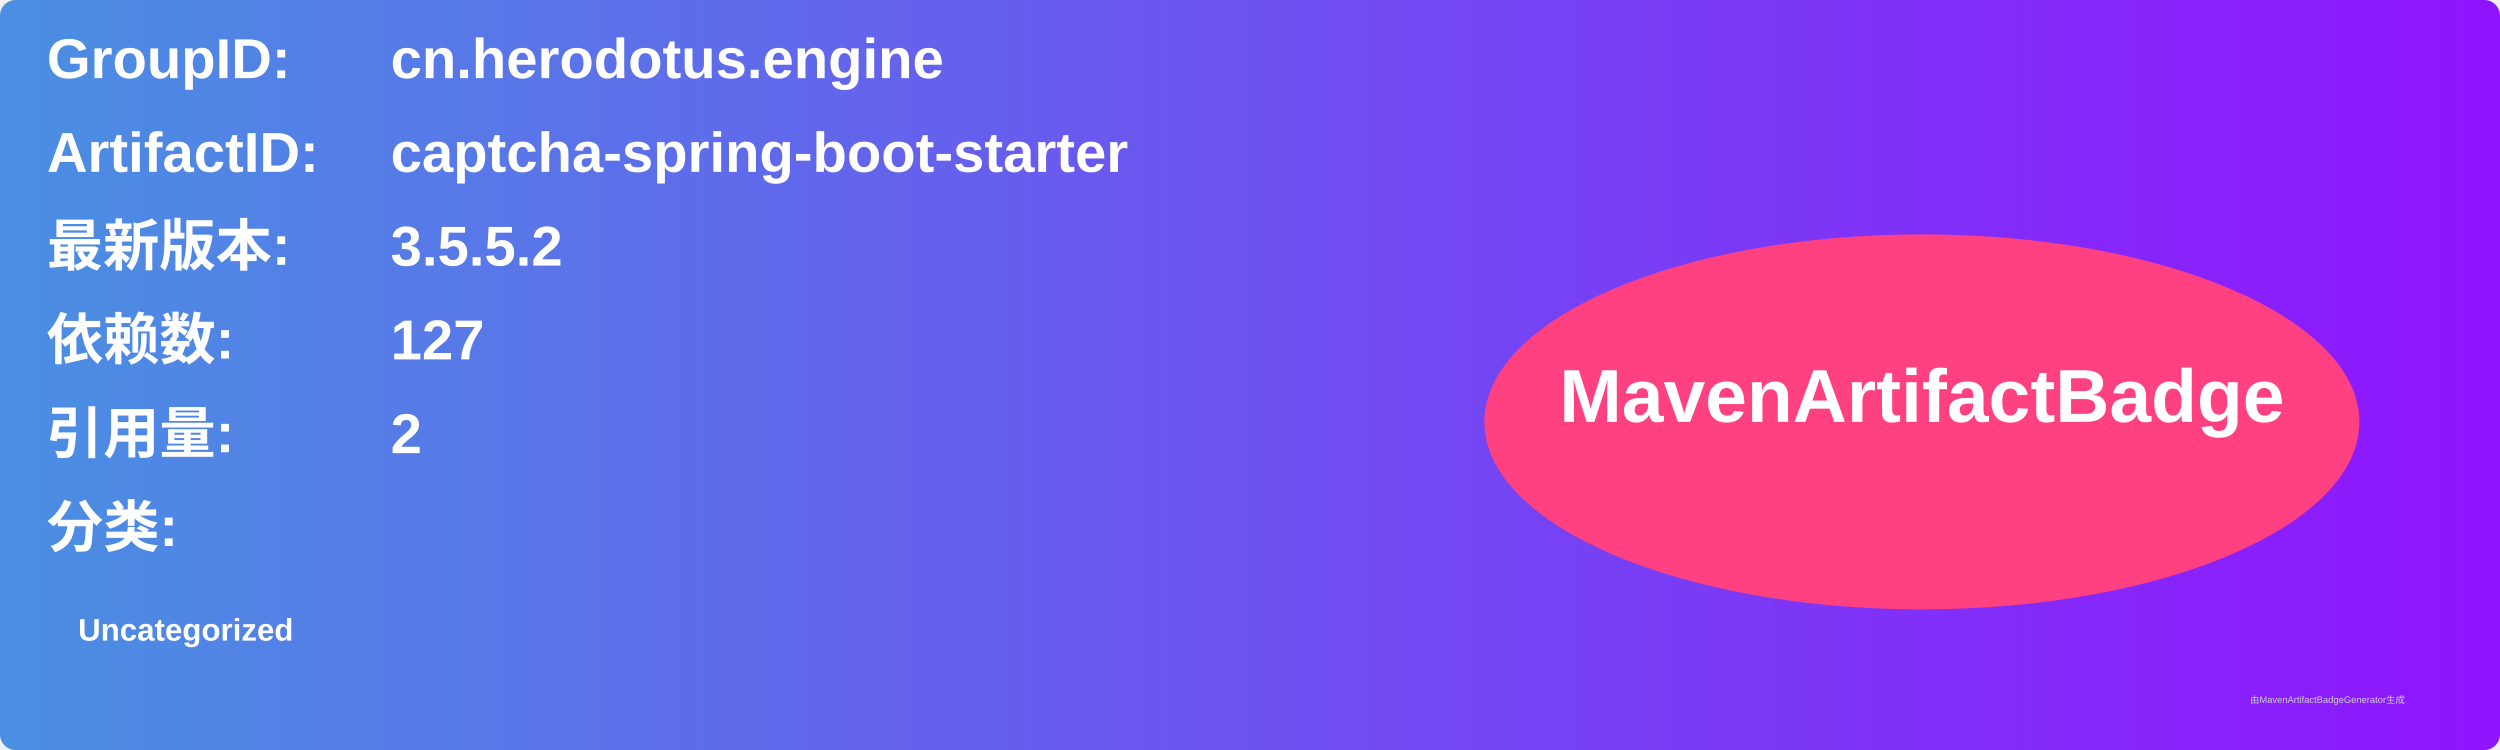
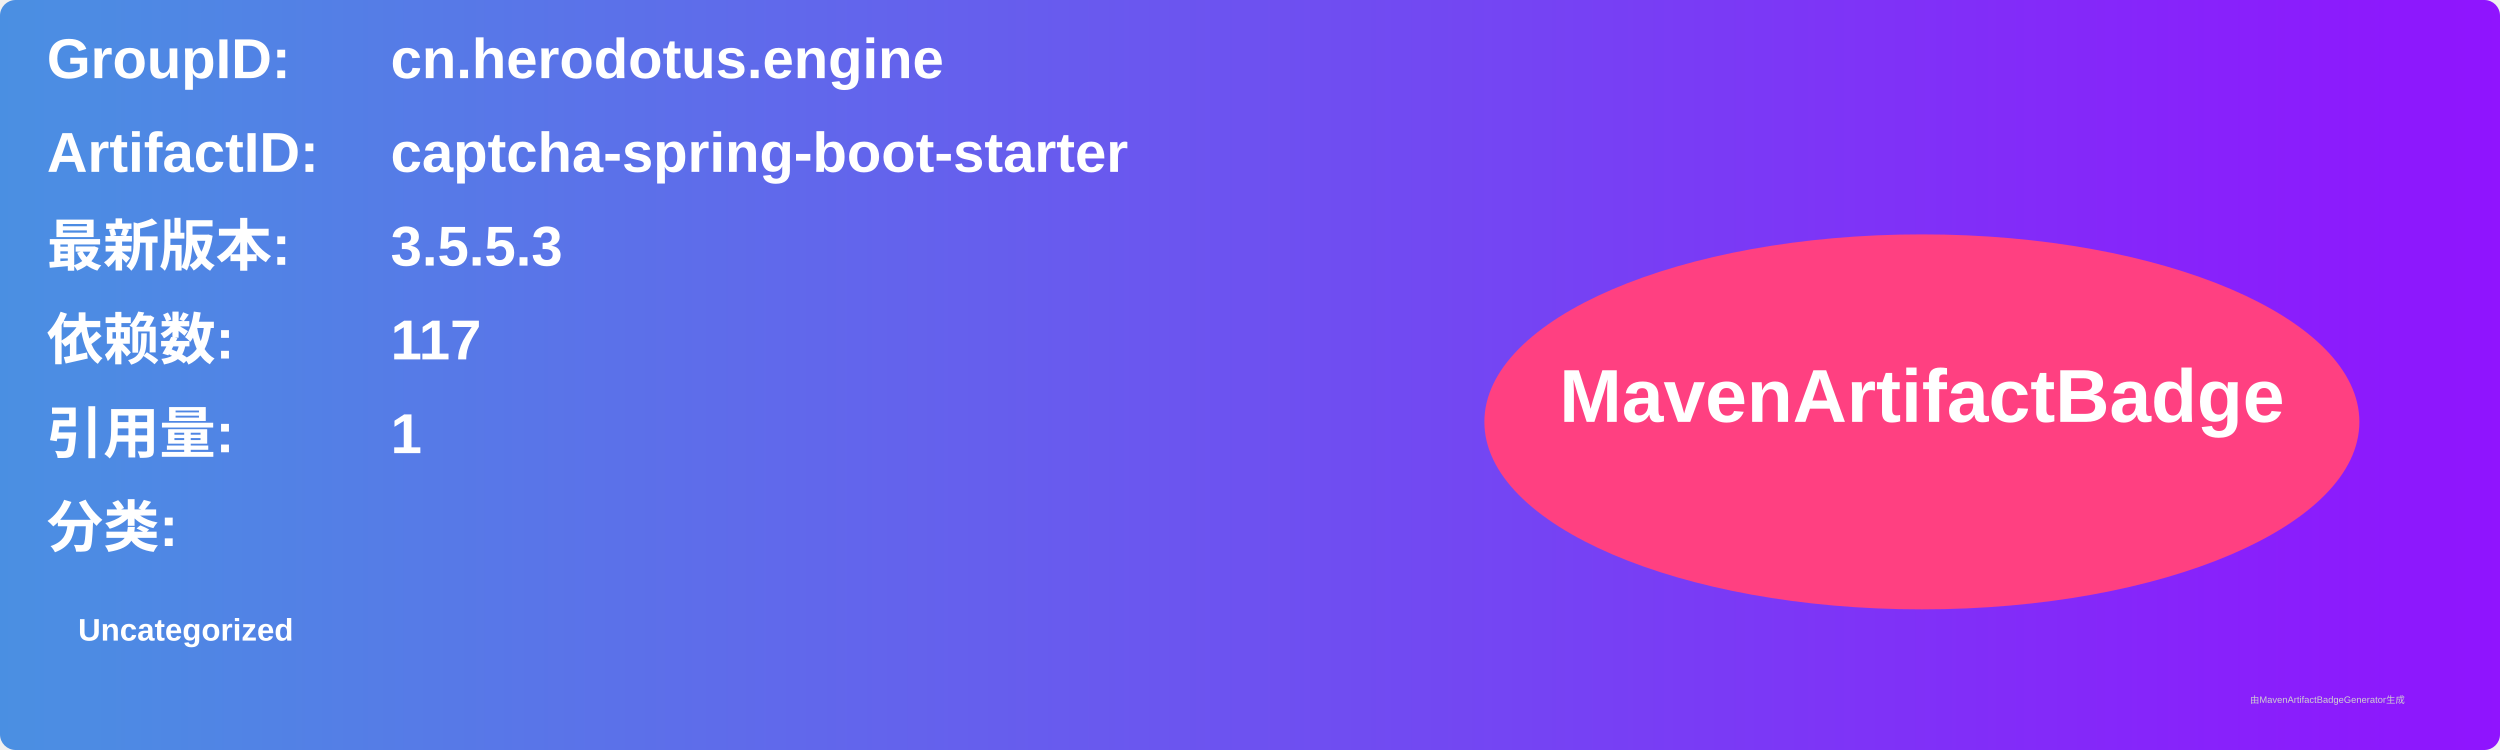
<svg xmlns="http://www.w3.org/2000/svg" width="800" height="240" viewBox="0 0 800 240">
  <linearGradient id="grad" x1="0%" y1="0%" x2="100%" y2="0%">
    <stop offset="0%" stop-color="#4a90e2" />
    <stop offset="100%" stop-color="#9013fe" />
  </linearGradient>
  <rect width="100%" height="100%" rx="5" ry="5" fill="url(#grad)" />
  <g transform="translate(15, 15)">
    <text x="0" y="10" font-family="Arial" font-size="18" fill="white" font-weight="bold" width="260">GroupID:</text>
    <text x="110" y="10" font-family="Arial" font-size="18" fill="white" font-weight="bold" width="460">cn.herodotus.engine</text>
    <text x="0" y="40" font-family="Arial" font-size="18" fill="white" font-weight="bold" width="260">ArtifactID:</text>
    <text x="110" y="40" font-family="Arial" font-size="18" fill="white" font-weight="bold" width="460">captcha-spring-boot-starter</text>
    <text x="0" y="70" font-family="Arial" font-size="18" fill="white" font-weight="bold">最新版本:</text>
    <text x="110" y="70" font-family="Arial" font-size="18" fill="white" font-weight="bold">
-       <tspan font-weight="bold">3.5.5.2</tspan>
+       <tspan font-weight="bold">3.5.5.3</tspan>
    </text>
    <text x="0" y="100" font-family="Arial" font-size="18" fill="white" font-weight="bold">依赖数: </text>
    <text x="110" y="100" font-family="Arial" font-size="18" fill="white">
-       <tspan font-weight="bold">127</tspan>
+       <tspan font-weight="bold">117</tspan>
    </text>
    <text x="0" y="130" font-family="Arial" font-size="18" fill="white" font-weight="bold">引用量: </text>
    <text x="110" y="130" font-family="Arial" font-size="18" fill="white">
-       <tspan font-weight="bold">2</tspan>
+       <tspan font-weight="bold">1</tspan>
    </text>
    <text x="0" y="160" font-family="Arial" font-size="18" fill="white" font-weight="bold">分类:</text>
    <text x="10" y="190" font-family="Arial" font-size="10" fill="white">
      <tspan font-weight="bold">Uncategorized</tspan>
    </text>
    <ellipse cx="600" cy="120" rx="140" ry="60" fill="#ff4081" />
    <text x="600" y="120" text-anchor="middle" font-family="Arial" font-size="24" fill="white" font-weight="bold">MavenArtifactBadge</text>
  </g>
  <text x="720" y="225" font-family="Arial" font-size="3" fill="#d0d0d0">由MavenArtifactBadgeGenerator生成</text>
</svg>
